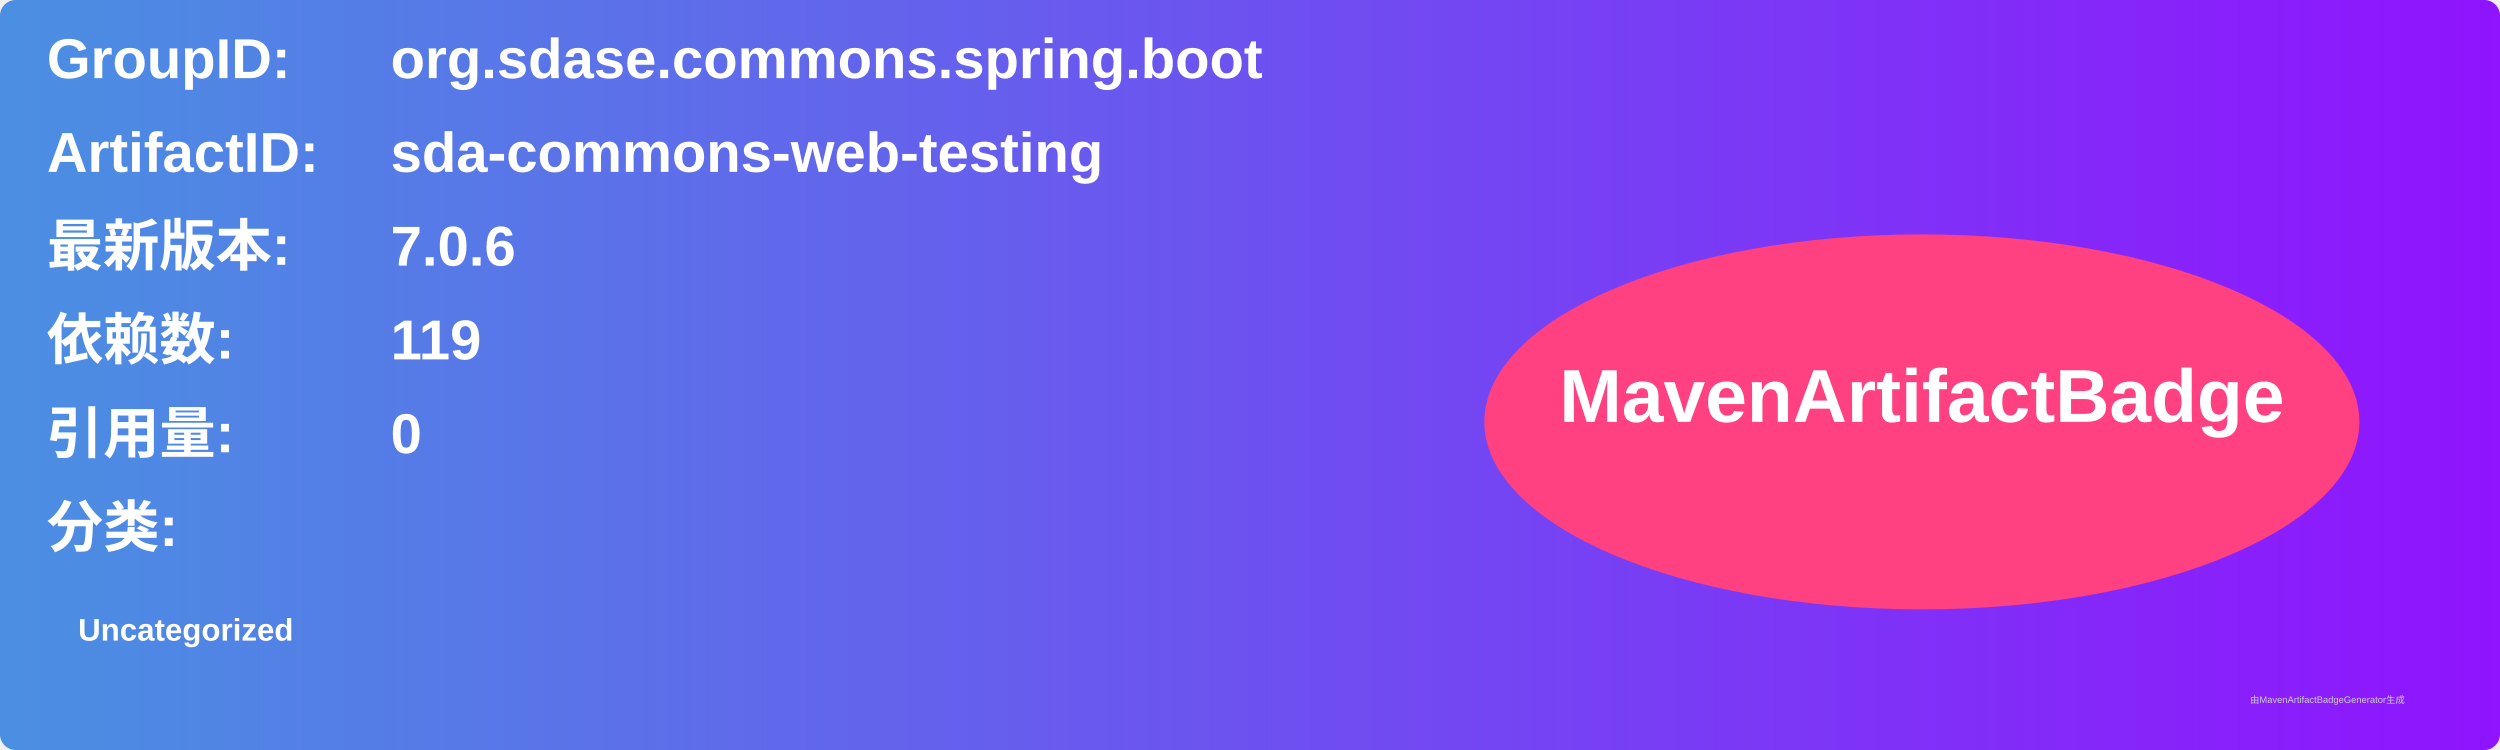
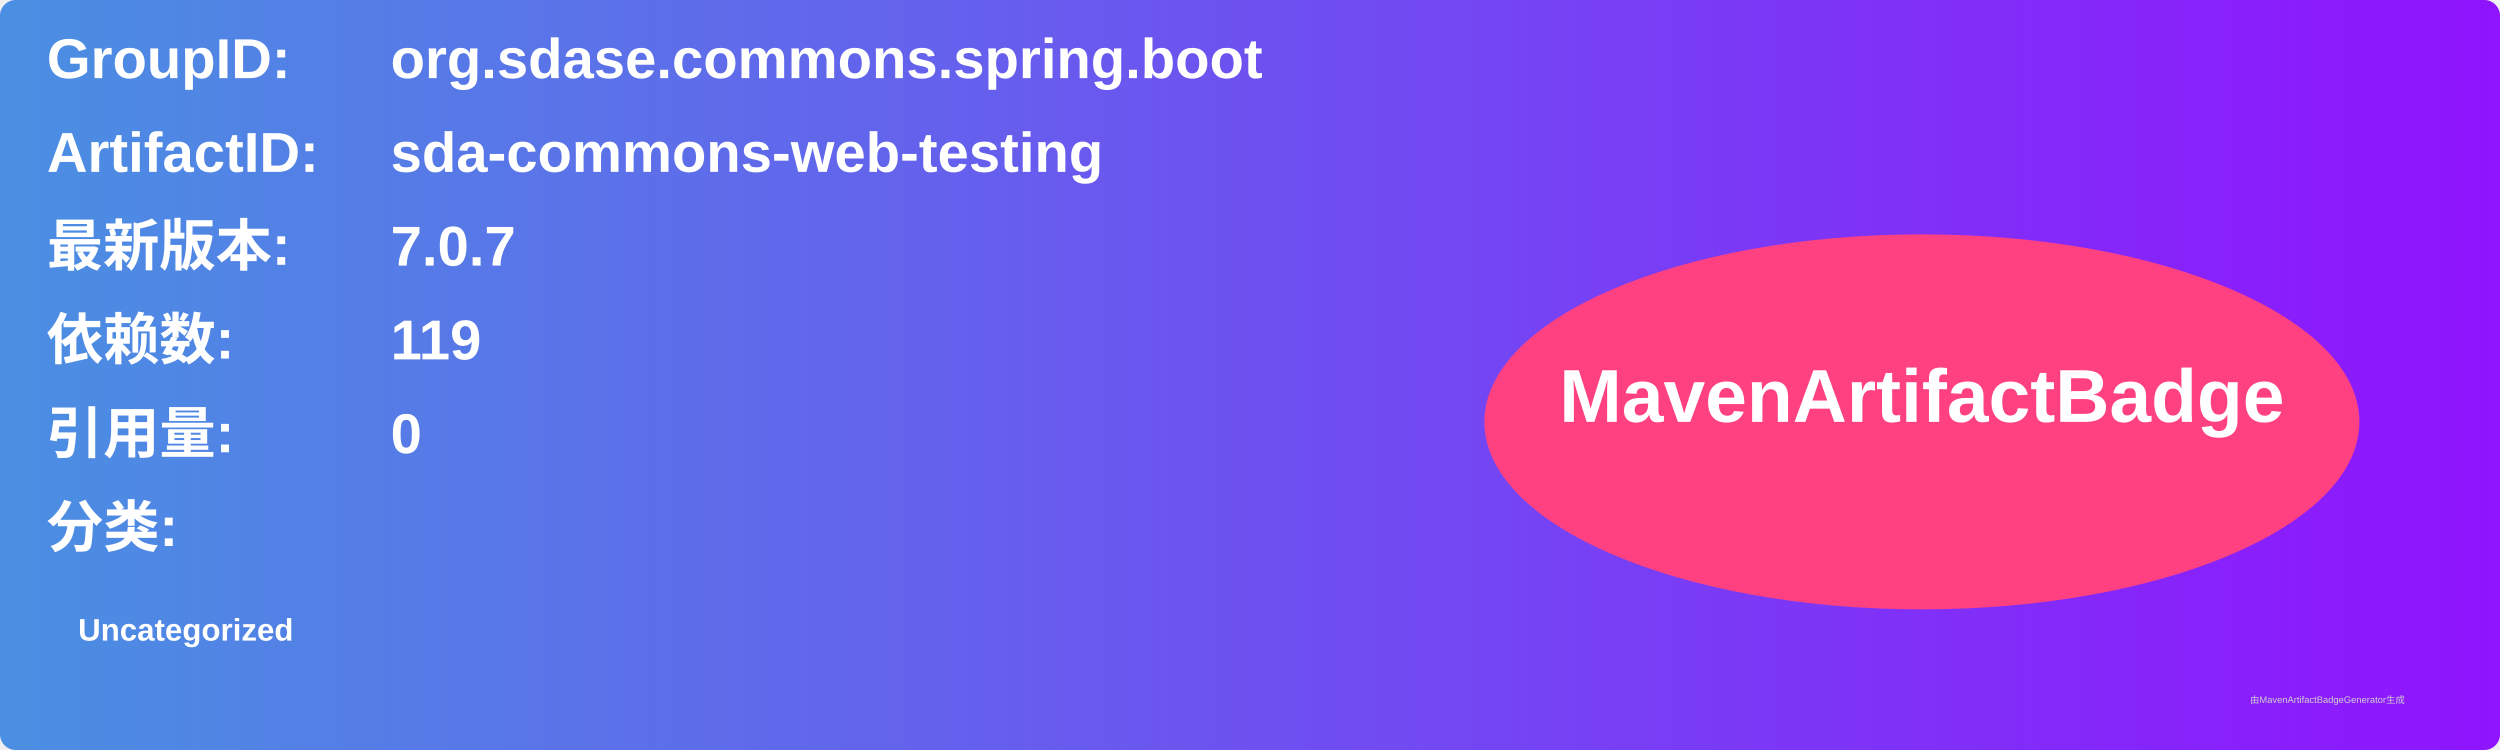
<svg xmlns="http://www.w3.org/2000/svg" width="800" height="240" viewBox="0 0 800 240">
  <linearGradient id="grad" x1="0%" y1="0%" x2="100%" y2="0%">
    <stop offset="0%" stop-color="#4a90e2" />
    <stop offset="100%" stop-color="#9013fe" />
  </linearGradient>
  <rect width="100%" height="100%" rx="5" ry="5" fill="url(#grad)" />
  <g transform="translate(15, 15)">
    <text x="0" y="10" font-family="Arial" font-size="18" fill="white" font-weight="bold" width="260">GroupID:</text>
    <text x="110" y="10" font-family="Arial" font-size="18" fill="white" font-weight="bold" width="460">org.sdase.commons.spring.boot</text>
    <text x="0" y="40" font-family="Arial" font-size="18" fill="white" font-weight="bold" width="260">ArtifactID:</text>
    <text x="110" y="40" font-family="Arial" font-size="18" fill="white" font-weight="bold" width="460">sda-commons-web-testing</text>
    <text x="0" y="70" font-family="Arial" font-size="18" fill="white" font-weight="bold">最新版本:</text>
    <text x="110" y="70" font-family="Arial" font-size="18" fill="white" font-weight="bold">
-       <tspan font-weight="bold">7.0.6</tspan>
+       <tspan font-weight="bold">7.0.7</tspan>
    </text>
    <text x="0" y="100" font-family="Arial" font-size="18" fill="white" font-weight="bold">依赖数: </text>
    <text x="110" y="100" font-family="Arial" font-size="18" fill="white">
      <tspan font-weight="bold">119</tspan>
    </text>
    <text x="0" y="130" font-family="Arial" font-size="18" fill="white" font-weight="bold">引用量: </text>
    <text x="110" y="130" font-family="Arial" font-size="18" fill="white">
      <tspan font-weight="bold">0</tspan>
    </text>
    <text x="0" y="160" font-family="Arial" font-size="18" fill="white" font-weight="bold">分类:</text>
    <text x="10" y="190" font-family="Arial" font-size="10" fill="white">
      <tspan font-weight="bold">Uncategorized</tspan>
    </text>
    <ellipse cx="600" cy="120" rx="140" ry="60" fill="#ff4081" />
    <text x="600" y="120" text-anchor="middle" font-family="Arial" font-size="24" fill="white" font-weight="bold">MavenArtifactBadge</text>
  </g>
  <text x="720" y="225" font-family="Arial" font-size="3" fill="#d0d0d0">由MavenArtifactBadgeGenerator生成</text>
</svg>
